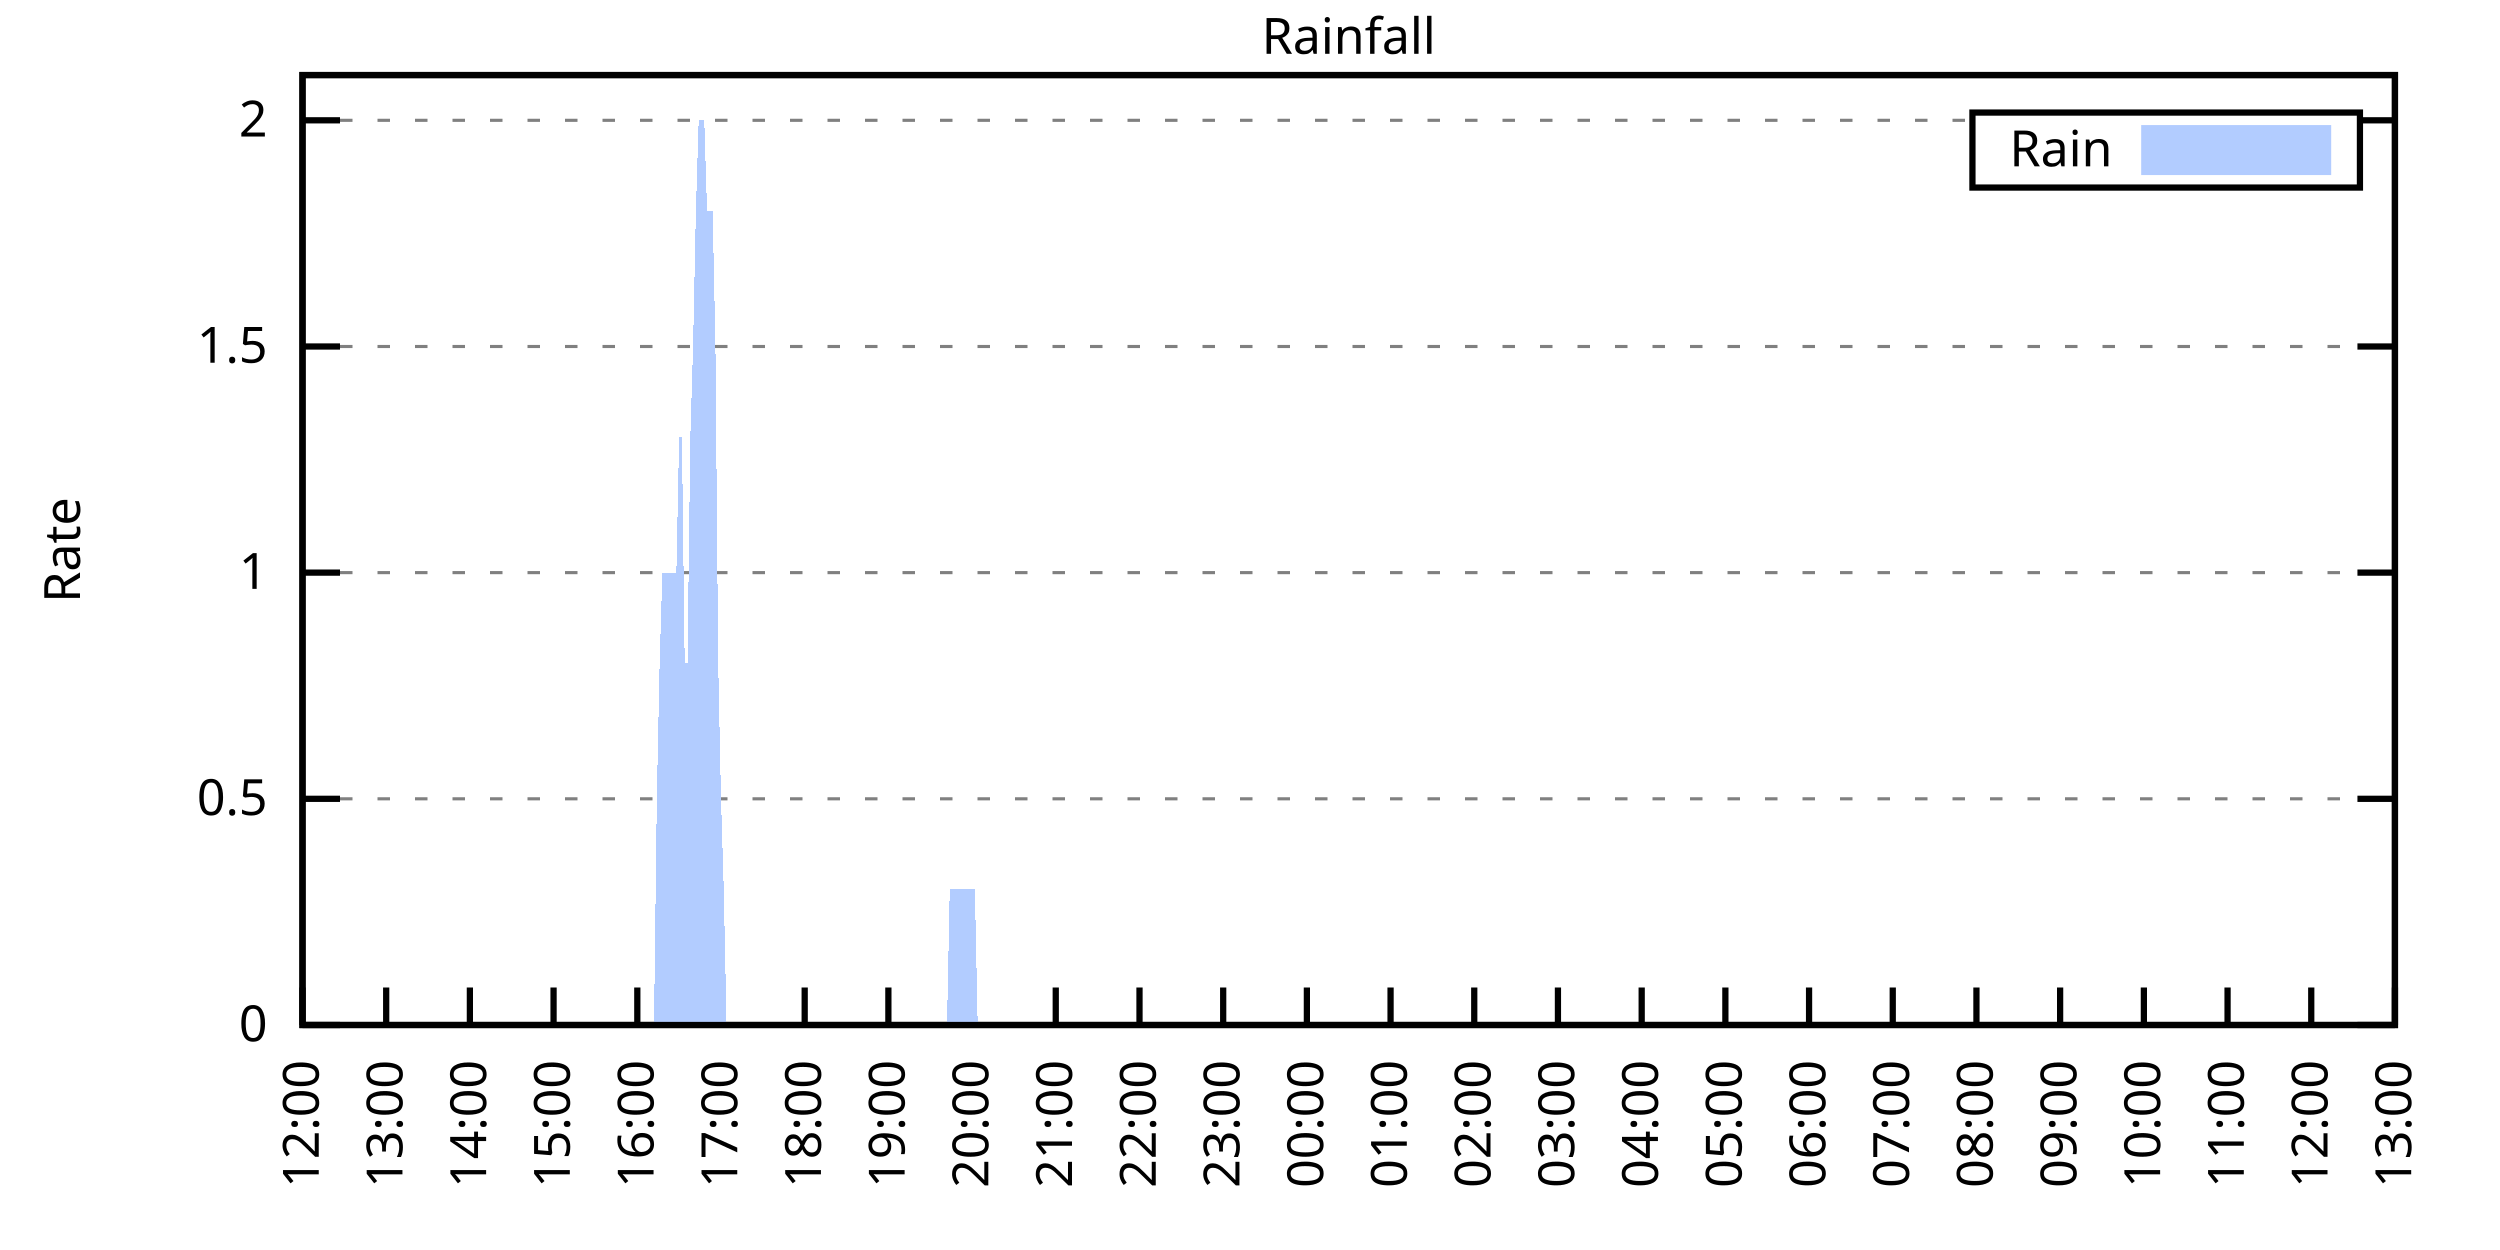
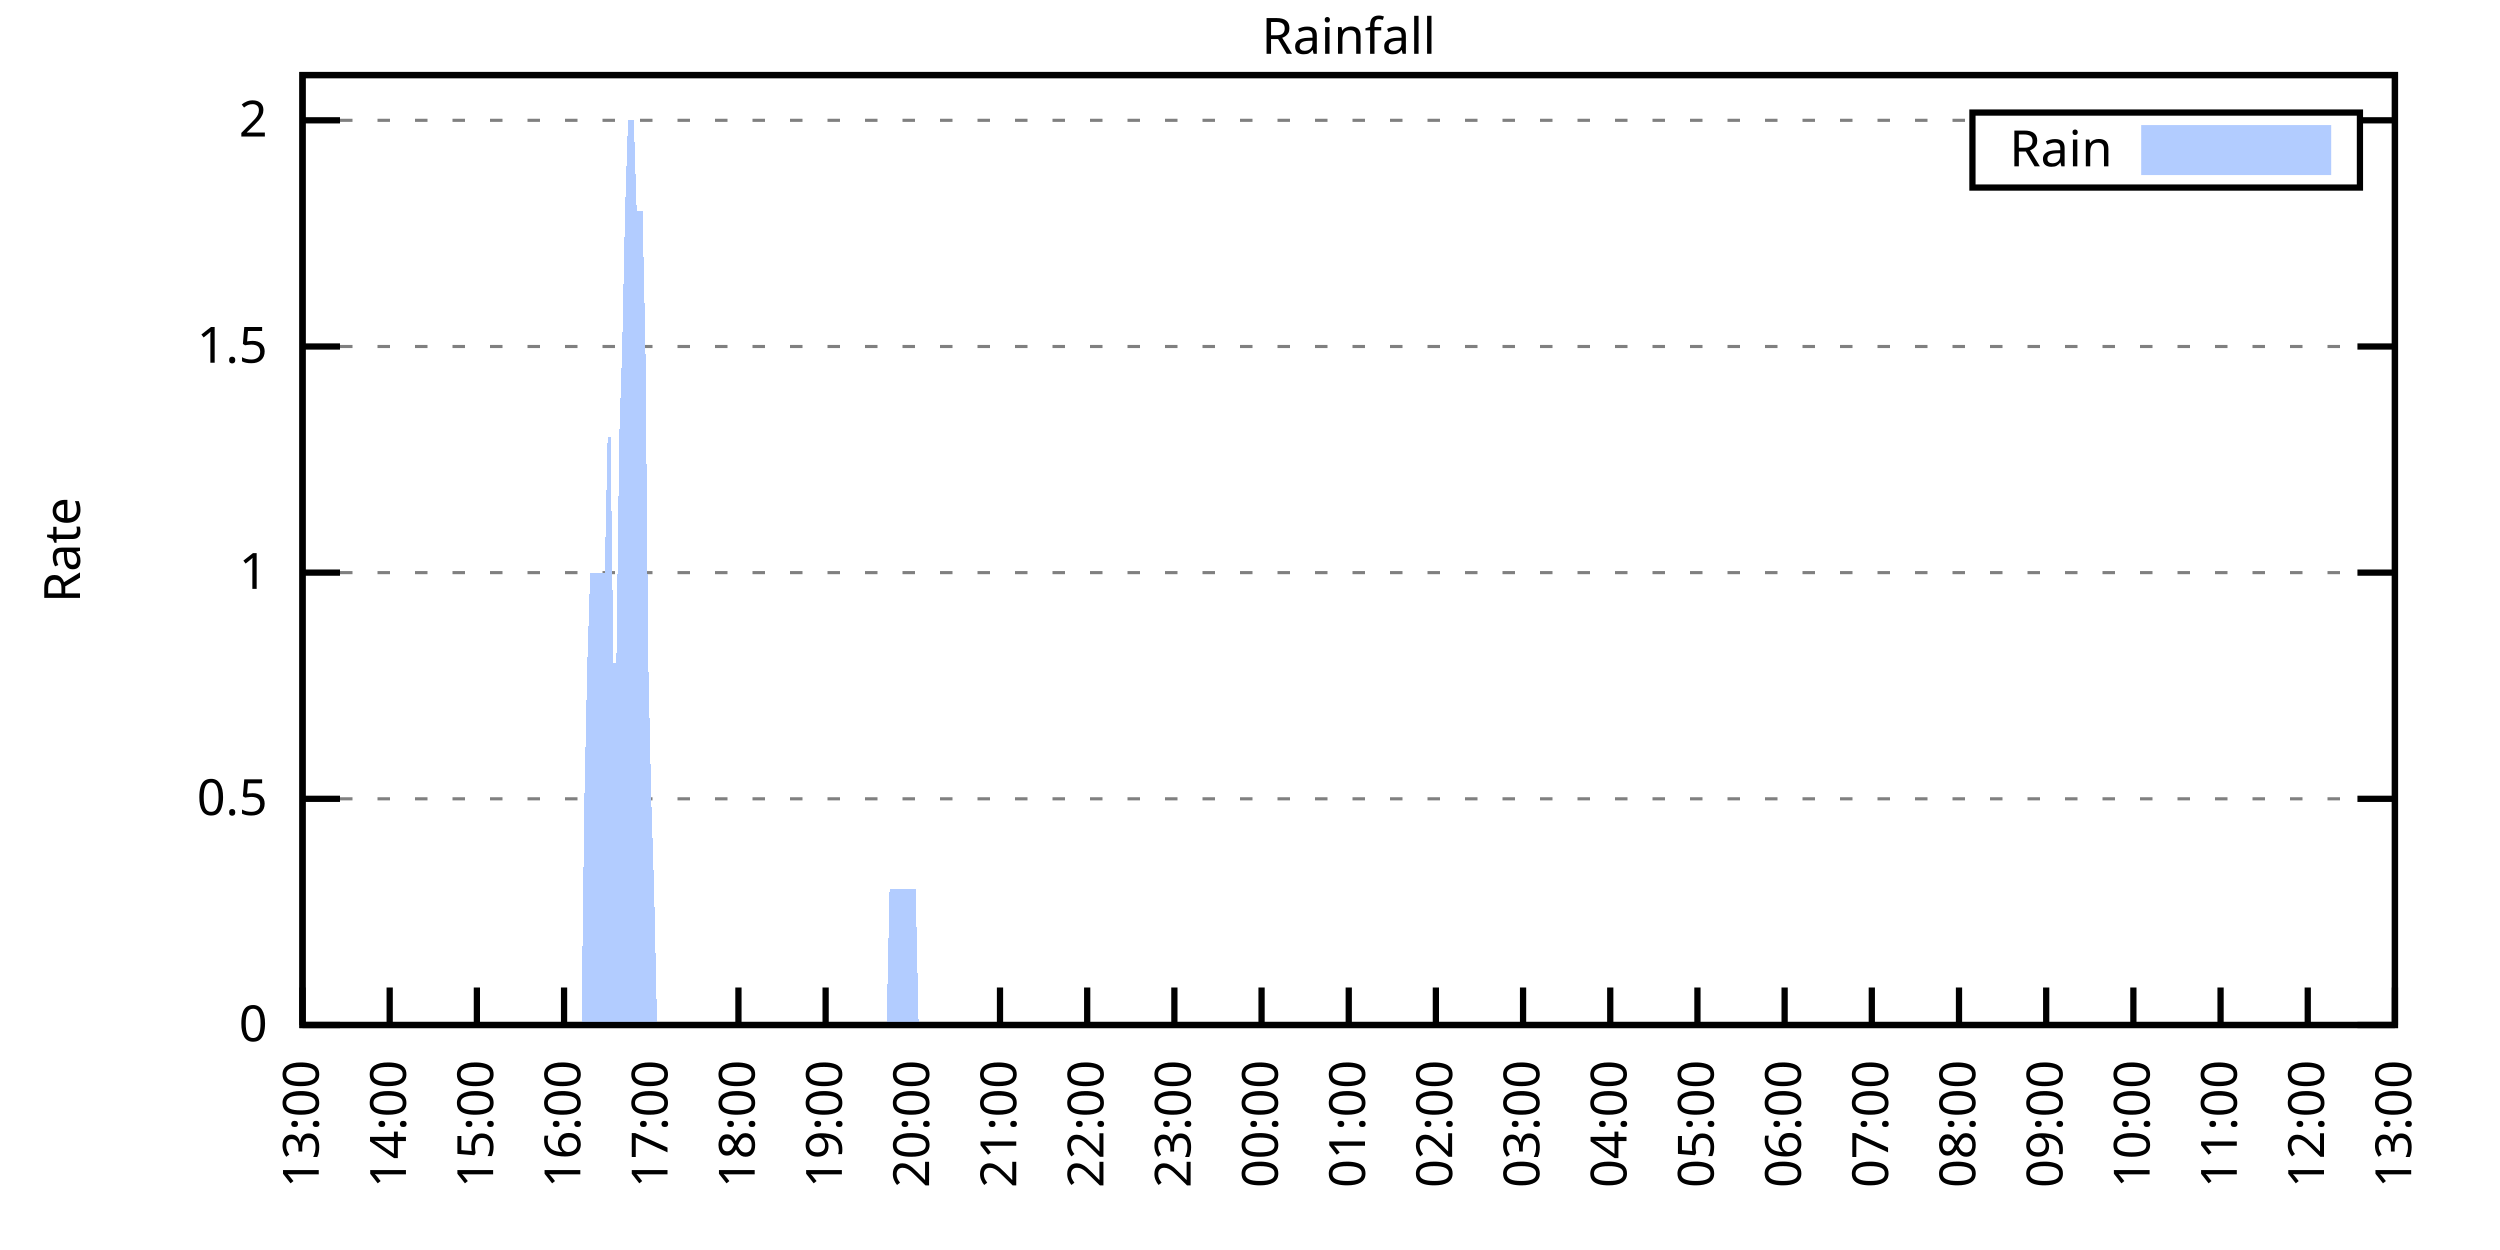
<svg xmlns="http://www.w3.org/2000/svg" xmlns:xlink="http://www.w3.org/1999/xlink" width="400" height="200" viewBox="0 0 400 200">
  <g id="gnuplot_canvas">
    <rect x="0" y="0" width="400" height="200" fill="none" />
    <defs>
      <circle id="gpDot" r="0.5" stroke-width="0.5" stroke="currentColor" />
      <path id="gpPt0" stroke-width="0.333" stroke="currentColor" d="M-1,0 h2 M0,-1 v2" />
      <path id="gpPt1" stroke-width="0.333" stroke="currentColor" d="M-1,-1 L1,1 M1,-1 L-1,1" />
      <path id="gpPt2" stroke-width="0.333" stroke="currentColor" d="M-1,0 L1,0 M0,-1 L0,1 M-1,-1 L1,1 M-1,1 L1,-1" />
      <rect id="gpPt3" stroke-width="0.333" stroke="currentColor" x="-1" y="-1" width="2" height="2" />
      <rect id="gpPt4" stroke-width="0.333" stroke="currentColor" fill="currentColor" x="-1" y="-1" width="2" height="2" />
      <circle id="gpPt5" stroke-width="0.333" stroke="currentColor" cx="0" cy="0" r="1" />
      <use xlink:href="#gpPt5" id="gpPt6" fill="currentColor" stroke="none" />
      <path id="gpPt7" stroke-width="0.333" stroke="currentColor" d="M0,-1.33 L-1.33,0.67 L1.33,0.67 z" />
      <use xlink:href="#gpPt7" id="gpPt8" fill="currentColor" stroke="none" />
      <use xlink:href="#gpPt7" id="gpPt9" stroke="currentColor" transform="rotate(180)" />
      <use xlink:href="#gpPt9" id="gpPt10" fill="currentColor" stroke="none" />
      <use xlink:href="#gpPt3" id="gpPt11" stroke="currentColor" transform="rotate(45)" />
      <use xlink:href="#gpPt11" id="gpPt12" fill="currentColor" stroke="none" />
      <path id="gpPt13" stroke-width="0.333" stroke="currentColor" d="M0,1.330 L1.265,0.411 L0.782,-1.067 L-0.782,-1.076 L-1.265,0.411 z" />
      <use xlink:href="#gpPt13" id="gpPt14" fill="currentColor" stroke="none" />
      <filter id="textbox" filterUnits="objectBoundingBox" x="0" y="0" height="1" width="1">
        <feFlood flood-color="white" flood-opacity="1" result="bgnd" />
        <feComposite in="SourceGraphic" in2="bgnd" operator="atop" />
      </filter>
      <filter id="greybox" filterUnits="objectBoundingBox" x="0" y="0" height="1" width="1">
        <feFlood flood-color="lightgrey" flood-opacity="1" result="grey" />
        <feComposite in="SourceGraphic" in2="grey" operator="atop" />
      </filter>
    </defs>
    <g fill="none" color="white" stroke="currentColor" stroke-width="1.00" stroke-linecap="butt" stroke-linejoin="miter">
</g>
    <g fill="none" color="black" stroke="currentColor" stroke-width="1.00" stroke-linecap="butt" stroke-linejoin="miter">
      <g stroke="none" shape-rendering="crispEdges">
        <polygon fill="rgb(255, 255, 255)" points="48.40,164.00 383.18,164.00 383.18,12.02 48.40,12.02 " />
      </g>
    </g>
    <g fill="none" color="black" stroke="currentColor" stroke-width="1.00" stroke-linecap="butt" stroke-linejoin="miter">
</g>
    <g fill="none" color="black" stroke="black" stroke-width="0.50" stroke-linecap="butt" stroke-linejoin="miter">
</g>
    <g fill="none" color="gray" stroke="currentColor" stroke-width="0.50" stroke-linecap="butt" stroke-linejoin="miter">
      <path stroke="gray" stroke-dasharray="2,4" class="gridline" d="M48.40,164.00 L383.19,164.00  " />
    </g>
    <g fill="none" color="gray" stroke="gray" stroke-width="1.00" stroke-linecap="butt" stroke-linejoin="miter">
</g>
    <g fill="none" color="black" stroke="currentColor" stroke-width="1.00" stroke-linecap="butt" stroke-linejoin="miter">
      <path stroke="black" d="M48.40,164.00 L54.40,164.00 M383.19,164.00 L377.19,164.00  " />
      <g transform="translate(42.80,166.60)" stroke="none" fill="black" font-family="Sans" font-size="8.00" text-anchor="end">
        <text>
          <tspan font-family="Sans"> 0</tspan>
        </text>
      </g>
    </g>
    <g fill="none" color="black" stroke="currentColor" stroke-width="1.00" stroke-linecap="butt" stroke-linejoin="miter">
</g>
    <g fill="none" color="black" stroke="black" stroke-width="0.50" stroke-linecap="butt" stroke-linejoin="miter">
</g>
    <g fill="none" color="gray" stroke="currentColor" stroke-width="0.50" stroke-linecap="butt" stroke-linejoin="miter">
      <path stroke="gray" stroke-dasharray="2,4" class="gridline" d="M48.40,127.81 L383.19,127.81  " />
    </g>
    <g fill="none" color="gray" stroke="gray" stroke-width="1.00" stroke-linecap="butt" stroke-linejoin="miter">
</g>
    <g fill="none" color="black" stroke="currentColor" stroke-width="1.00" stroke-linecap="butt" stroke-linejoin="miter">
      <path stroke="black" d="M48.40,127.81 L54.40,127.81 M383.19,127.81 L377.19,127.81  " />
      <g transform="translate(42.80,130.41)" stroke="none" fill="black" font-family="Sans" font-size="8.00" text-anchor="end">
        <text>
          <tspan font-family="Sans"> 0.5</tspan>
        </text>
      </g>
    </g>
    <g fill="none" color="black" stroke="currentColor" stroke-width="1.00" stroke-linecap="butt" stroke-linejoin="miter">
</g>
    <g fill="none" color="black" stroke="black" stroke-width="0.50" stroke-linecap="butt" stroke-linejoin="miter">
</g>
    <g fill="none" color="gray" stroke="currentColor" stroke-width="0.50" stroke-linecap="butt" stroke-linejoin="miter">
      <path stroke="gray" stroke-dasharray="2,4" class="gridline" d="M48.40,91.62 L383.19,91.62  " />
    </g>
    <g fill="none" color="gray" stroke="gray" stroke-width="1.00" stroke-linecap="butt" stroke-linejoin="miter">
</g>
    <g fill="none" color="black" stroke="currentColor" stroke-width="1.00" stroke-linecap="butt" stroke-linejoin="miter">
      <path stroke="black" d="M48.40,91.62 L54.40,91.62 M383.19,91.62 L377.19,91.62  " />
      <g transform="translate(42.80,94.22)" stroke="none" fill="black" font-family="Sans" font-size="8.00" text-anchor="end">
        <text>
          <tspan font-family="Sans"> 1</tspan>
        </text>
      </g>
    </g>
    <g fill="none" color="black" stroke="currentColor" stroke-width="1.00" stroke-linecap="butt" stroke-linejoin="miter">
</g>
    <g fill="none" color="black" stroke="black" stroke-width="0.50" stroke-linecap="butt" stroke-linejoin="miter">
</g>
    <g fill="none" color="gray" stroke="currentColor" stroke-width="0.50" stroke-linecap="butt" stroke-linejoin="miter">
      <path stroke="gray" stroke-dasharray="2,4" class="gridline" d="M48.40,55.44 L383.19,55.44  " />
    </g>
    <g fill="none" color="gray" stroke="gray" stroke-width="1.00" stroke-linecap="butt" stroke-linejoin="miter">
</g>
    <g fill="none" color="black" stroke="currentColor" stroke-width="1.00" stroke-linecap="butt" stroke-linejoin="miter">
      <path stroke="black" d="M48.40,55.44 L54.40,55.44 M383.19,55.44 L377.19,55.44  " />
      <g transform="translate(42.80,58.04)" stroke="none" fill="black" font-family="Sans" font-size="8.00" text-anchor="end">
        <text>
          <tspan font-family="Sans"> 1.5</tspan>
        </text>
      </g>
    </g>
    <g fill="none" color="black" stroke="currentColor" stroke-width="1.00" stroke-linecap="butt" stroke-linejoin="miter">
</g>
    <g fill="none" color="black" stroke="black" stroke-width="0.50" stroke-linecap="butt" stroke-linejoin="miter">
</g>
    <g fill="none" color="gray" stroke="currentColor" stroke-width="0.50" stroke-linecap="butt" stroke-linejoin="miter">
      <path stroke="gray" stroke-dasharray="2,4" class="gridline" d="M48.40,19.25 L315.59,19.25 M377.59,19.25 L383.19,19.25  " />
    </g>
    <g fill="none" color="gray" stroke="gray" stroke-width="1.00" stroke-linecap="butt" stroke-linejoin="miter">
</g>
    <g fill="none" color="black" stroke="currentColor" stroke-width="1.00" stroke-linecap="butt" stroke-linejoin="miter">
      <path stroke="black" d="M48.40,19.25 L54.40,19.25 M383.19,19.25 L377.19,19.25  " />
      <g transform="translate(42.80,21.85)" stroke="none" fill="black" font-family="Sans" font-size="8.00" text-anchor="end">
        <text>
          <tspan font-family="Sans"> 2</tspan>
        </text>
      </g>
    </g>
    <g fill="none" color="black" stroke="currentColor" stroke-width="1.00" stroke-linecap="butt" stroke-linejoin="miter">
      <path stroke="black" d="M48.40,164.00 L48.40,158.00  " />
      <g transform="translate(51.00,169.60) rotate(270.00)" stroke="none" fill="black" font-family="Sans" font-size="8.00" text-anchor="end">
        <text>
-           <tspan font-family="Sans">12:00</tspan>
-         </text>
-       </g>
-     </g>
-     <g fill="none" color="black" stroke="currentColor" stroke-width="1.00" stroke-linecap="butt" stroke-linejoin="miter">
-       <path stroke="black" d="M61.79,164.00 L61.79,158.00  " />
-       <g transform="translate(64.39,169.60) rotate(270.00)" stroke="none" fill="black" font-family="Sans" font-size="8.00" text-anchor="end">
-         <text>
          <tspan font-family="Sans">13:00</tspan>
        </text>
      </g>
    </g>
    <g fill="none" color="black" stroke="currentColor" stroke-width="1.00" stroke-linecap="butt" stroke-linejoin="miter">
-       <path stroke="black" d="M75.18,164.00 L75.18,158.00  " />
-       <g transform="translate(77.78,169.60) rotate(270.00)" stroke="none" fill="black" font-family="Sans" font-size="8.00" text-anchor="end">
+       <path stroke="black" d="M62.35,164.00 L62.35,158.00  " />
+       <g transform="translate(64.95,169.60) rotate(270.00)" stroke="none" fill="black" font-family="Sans" font-size="8.00" text-anchor="end">
        <text>
          <tspan font-family="Sans">14:00</tspan>
        </text>
      </g>
    </g>
    <g fill="none" color="black" stroke="currentColor" stroke-width="1.00" stroke-linecap="butt" stroke-linejoin="miter">
-       <path stroke="black" d="M88.57,164.00 L88.57,158.00  " />
-       <g transform="translate(91.17,169.60) rotate(270.00)" stroke="none" fill="black" font-family="Sans" font-size="8.00" text-anchor="end">
+       <path stroke="black" d="M76.30,164.00 L76.30,158.00  " />
+       <g transform="translate(78.90,169.60) rotate(270.00)" stroke="none" fill="black" font-family="Sans" font-size="8.00" text-anchor="end">
        <text>
          <tspan font-family="Sans">15:00</tspan>
        </text>
      </g>
    </g>
    <g fill="none" color="black" stroke="currentColor" stroke-width="1.00" stroke-linecap="butt" stroke-linejoin="miter">
-       <path stroke="black" d="M101.97,164.00 L101.97,158.00  " />
-       <g transform="translate(104.57,169.60) rotate(270.00)" stroke="none" fill="black" font-family="Sans" font-size="8.00" text-anchor="end">
+       <path stroke="black" d="M90.25,164.00 L90.25,158.00  " />
+       <g transform="translate(92.85,169.60) rotate(270.00)" stroke="none" fill="black" font-family="Sans" font-size="8.00" text-anchor="end">
        <text>
          <tspan font-family="Sans">16:00</tspan>
        </text>
      </g>
    </g>
    <g fill="none" color="black" stroke="currentColor" stroke-width="1.00" stroke-linecap="butt" stroke-linejoin="miter">
-       <path stroke="black" d="M115.36,164.00 L115.36,158.00  " />
-       <g transform="translate(117.96,169.60) rotate(270.00)" stroke="none" fill="black" font-family="Sans" font-size="8.00" text-anchor="end">
+       <path stroke="black" d="M104.20,164.00 L104.20,158.00  " />
+       <g transform="translate(106.80,169.60) rotate(270.00)" stroke="none" fill="black" font-family="Sans" font-size="8.00" text-anchor="end">
        <text>
          <tspan font-family="Sans">17:00</tspan>
        </text>
      </g>
    </g>
    <g fill="none" color="black" stroke="currentColor" stroke-width="1.00" stroke-linecap="butt" stroke-linejoin="miter">
-       <path stroke="black" d="M128.75,164.00 L128.75,158.00  " />
-       <g transform="translate(131.35,169.60) rotate(270.00)" stroke="none" fill="black" font-family="Sans" font-size="8.00" text-anchor="end">
+       <path stroke="black" d="M118.15,164.00 L118.15,158.00  " />
+       <g transform="translate(120.75,169.60) rotate(270.00)" stroke="none" fill="black" font-family="Sans" font-size="8.00" text-anchor="end">
        <text>
          <tspan font-family="Sans">18:00</tspan>
        </text>
      </g>
    </g>
    <g fill="none" color="black" stroke="currentColor" stroke-width="1.00" stroke-linecap="butt" stroke-linejoin="miter">
-       <path stroke="black" d="M142.14,164.00 L142.14,158.00  " />
-       <g transform="translate(144.74,169.60) rotate(270.00)" stroke="none" fill="black" font-family="Sans" font-size="8.00" text-anchor="end">
+       <path stroke="black" d="M132.10,164.00 L132.10,158.00  " />
+       <g transform="translate(134.70,169.60) rotate(270.00)" stroke="none" fill="black" font-family="Sans" font-size="8.00" text-anchor="end">
        <text>
          <tspan font-family="Sans">19:00</tspan>
        </text>
      </g>
    </g>
    <g fill="none" color="black" stroke="currentColor" stroke-width="1.00" stroke-linecap="butt" stroke-linejoin="miter">
-       <path stroke="black" d="M155.53,164.00 L155.53,158.00  " />
-       <g transform="translate(158.13,169.60) rotate(270.00)" stroke="none" fill="black" font-family="Sans" font-size="8.00" text-anchor="end">
+       <path stroke="black" d="M146.05,164.00 L146.05,158.00  " />
+       <g transform="translate(148.65,169.60) rotate(270.00)" stroke="none" fill="black" font-family="Sans" font-size="8.00" text-anchor="end">
        <text>
          <tspan font-family="Sans">20:00</tspan>
        </text>
      </g>
    </g>
    <g fill="none" color="black" stroke="currentColor" stroke-width="1.00" stroke-linecap="butt" stroke-linejoin="miter">
-       <path stroke="black" d="M168.92,164.00 L168.92,158.00  " />
-       <g transform="translate(171.52,169.60) rotate(270.00)" stroke="none" fill="black" font-family="Sans" font-size="8.00" text-anchor="end">
+       <path stroke="black" d="M160.00,164.00 L160.00,158.00  " />
+       <g transform="translate(162.60,169.60) rotate(270.00)" stroke="none" fill="black" font-family="Sans" font-size="8.00" text-anchor="end">
        <text>
          <tspan font-family="Sans">21:00</tspan>
        </text>
      </g>
    </g>
    <g fill="none" color="black" stroke="currentColor" stroke-width="1.00" stroke-linecap="butt" stroke-linejoin="miter">
-       <path stroke="black" d="M182.32,164.00 L182.32,158.00  " />
-       <g transform="translate(184.92,169.60) rotate(270.00)" stroke="none" fill="black" font-family="Sans" font-size="8.00" text-anchor="end">
+       <path stroke="black" d="M173.95,164.00 L173.95,158.00  " />
+       <g transform="translate(176.55,169.60) rotate(270.00)" stroke="none" fill="black" font-family="Sans" font-size="8.00" text-anchor="end">
        <text>
          <tspan font-family="Sans">22:00</tspan>
        </text>
      </g>
    </g>
    <g fill="none" color="black" stroke="currentColor" stroke-width="1.00" stroke-linecap="butt" stroke-linejoin="miter">
-       <path stroke="black" d="M195.71,164.00 L195.71,158.00  " />
-       <g transform="translate(198.31,169.60) rotate(270.00)" stroke="none" fill="black" font-family="Sans" font-size="8.00" text-anchor="end">
+       <path stroke="black" d="M187.90,164.00 L187.90,158.00  " />
+       <g transform="translate(190.50,169.60) rotate(270.00)" stroke="none" fill="black" font-family="Sans" font-size="8.00" text-anchor="end">
        <text>
          <tspan font-family="Sans">23:00</tspan>
        </text>
      </g>
    </g>
    <g fill="none" color="black" stroke="currentColor" stroke-width="1.00" stroke-linecap="butt" stroke-linejoin="miter">
-       <path stroke="black" d="M209.10,164.00 L209.10,158.00  " />
-       <g transform="translate(211.70,169.60) rotate(270.00)" stroke="none" fill="black" font-family="Sans" font-size="8.00" text-anchor="end">
+       <path stroke="black" d="M201.85,164.00 L201.85,158.00  " />
+       <g transform="translate(204.45,169.60) rotate(270.00)" stroke="none" fill="black" font-family="Sans" font-size="8.00" text-anchor="end">
        <text>
          <tspan font-family="Sans">00:00</tspan>
        </text>
      </g>
    </g>
    <g fill="none" color="black" stroke="currentColor" stroke-width="1.00" stroke-linecap="butt" stroke-linejoin="miter">
-       <path stroke="black" d="M222.49,164.00 L222.49,158.00  " />
-       <g transform="translate(225.09,169.60) rotate(270.00)" stroke="none" fill="black" font-family="Sans" font-size="8.00" text-anchor="end">
+       <path stroke="black" d="M215.80,164.00 L215.80,158.00  " />
+       <g transform="translate(218.40,169.60) rotate(270.00)" stroke="none" fill="black" font-family="Sans" font-size="8.00" text-anchor="end">
        <text>
          <tspan font-family="Sans">01:00</tspan>
        </text>
      </g>
    </g>
    <g fill="none" color="black" stroke="currentColor" stroke-width="1.00" stroke-linecap="butt" stroke-linejoin="miter">
-       <path stroke="black" d="M235.88,164.00 L235.88,158.00  " />
-       <g transform="translate(238.48,169.60) rotate(270.00)" stroke="none" fill="black" font-family="Sans" font-size="8.00" text-anchor="end">
+       <path stroke="black" d="M229.74,164.00 L229.74,158.00  " />
+       <g transform="translate(232.34,169.60) rotate(270.00)" stroke="none" fill="black" font-family="Sans" font-size="8.00" text-anchor="end">
        <text>
          <tspan font-family="Sans">02:00</tspan>
        </text>
      </g>
    </g>
    <g fill="none" color="black" stroke="currentColor" stroke-width="1.00" stroke-linecap="butt" stroke-linejoin="miter">
-       <path stroke="black" d="M249.27,164.00 L249.27,158.00  " />
-       <g transform="translate(251.87,169.60) rotate(270.00)" stroke="none" fill="black" font-family="Sans" font-size="8.00" text-anchor="end">
+       <path stroke="black" d="M243.69,164.00 L243.69,158.00  " />
+       <g transform="translate(246.29,169.60) rotate(270.00)" stroke="none" fill="black" font-family="Sans" font-size="8.00" text-anchor="end">
        <text>
          <tspan font-family="Sans">03:00</tspan>
        </text>
      </g>
    </g>
    <g fill="none" color="black" stroke="currentColor" stroke-width="1.00" stroke-linecap="butt" stroke-linejoin="miter">
-       <path stroke="black" d="M262.67,164.00 L262.67,158.00  " />
-       <g transform="translate(265.27,169.60) rotate(270.00)" stroke="none" fill="black" font-family="Sans" font-size="8.00" text-anchor="end">
+       <path stroke="black" d="M257.64,164.00 L257.64,158.00  " />
+       <g transform="translate(260.24,169.60) rotate(270.00)" stroke="none" fill="black" font-family="Sans" font-size="8.00" text-anchor="end">
        <text>
          <tspan font-family="Sans">04:00</tspan>
        </text>
      </g>
    </g>
    <g fill="none" color="black" stroke="currentColor" stroke-width="1.00" stroke-linecap="butt" stroke-linejoin="miter">
-       <path stroke="black" d="M276.06,164.00 L276.06,158.00  " />
-       <g transform="translate(278.66,169.60) rotate(270.00)" stroke="none" fill="black" font-family="Sans" font-size="8.00" text-anchor="end">
+       <path stroke="black" d="M271.59,164.00 L271.59,158.00  " />
+       <g transform="translate(274.19,169.60) rotate(270.00)" stroke="none" fill="black" font-family="Sans" font-size="8.00" text-anchor="end">
        <text>
          <tspan font-family="Sans">05:00</tspan>
        </text>
      </g>
    </g>
    <g fill="none" color="black" stroke="currentColor" stroke-width="1.00" stroke-linecap="butt" stroke-linejoin="miter">
-       <path stroke="black" d="M289.45,164.00 L289.45,158.00  " />
-       <g transform="translate(292.05,169.60) rotate(270.00)" stroke="none" fill="black" font-family="Sans" font-size="8.00" text-anchor="end">
+       <path stroke="black" d="M285.54,164.00 L285.54,158.00  " />
+       <g transform="translate(288.14,169.60) rotate(270.00)" stroke="none" fill="black" font-family="Sans" font-size="8.00" text-anchor="end">
        <text>
          <tspan font-family="Sans">06:00</tspan>
        </text>
      </g>
    </g>
    <g fill="none" color="black" stroke="currentColor" stroke-width="1.00" stroke-linecap="butt" stroke-linejoin="miter">
-       <path stroke="black" d="M302.84,164.00 L302.84,158.00  " />
-       <g transform="translate(305.44,169.60) rotate(270.00)" stroke="none" fill="black" font-family="Sans" font-size="8.00" text-anchor="end">
+       <path stroke="black" d="M299.49,164.00 L299.49,158.00  " />
+       <g transform="translate(302.09,169.60) rotate(270.00)" stroke="none" fill="black" font-family="Sans" font-size="8.00" text-anchor="end">
        <text>
          <tspan font-family="Sans">07:00</tspan>
        </text>
      </g>
    </g>
    <g fill="none" color="black" stroke="currentColor" stroke-width="1.00" stroke-linecap="butt" stroke-linejoin="miter">
-       <path stroke="black" d="M316.23,164.00 L316.23,158.00  " />
-       <g transform="translate(318.83,169.60) rotate(270.00)" stroke="none" fill="black" font-family="Sans" font-size="8.00" text-anchor="end">
+       <path stroke="black" d="M313.44,164.00 L313.44,158.00  " />
+       <g transform="translate(316.04,169.60) rotate(270.00)" stroke="none" fill="black" font-family="Sans" font-size="8.00" text-anchor="end">
        <text>
          <tspan font-family="Sans">08:00</tspan>
        </text>
      </g>
    </g>
    <g fill="none" color="black" stroke="currentColor" stroke-width="1.00" stroke-linecap="butt" stroke-linejoin="miter">
-       <path stroke="black" d="M329.62,164.00 L329.62,158.00  " />
-       <g transform="translate(332.22,169.60) rotate(270.00)" stroke="none" fill="black" font-family="Sans" font-size="8.00" text-anchor="end">
+       <path stroke="black" d="M327.39,164.00 L327.39,158.00  " />
+       <g transform="translate(329.99,169.60) rotate(270.00)" stroke="none" fill="black" font-family="Sans" font-size="8.00" text-anchor="end">
        <text>
          <tspan font-family="Sans">09:00</tspan>
        </text>
      </g>
    </g>
    <g fill="none" color="black" stroke="currentColor" stroke-width="1.00" stroke-linecap="butt" stroke-linejoin="miter">
-       <path stroke="black" d="M343.02,164.00 L343.02,158.00  " />
-       <g transform="translate(345.62,169.60) rotate(270.00)" stroke="none" fill="black" font-family="Sans" font-size="8.00" text-anchor="end">
+       <path stroke="black" d="M341.34,164.00 L341.34,158.00  " />
+       <g transform="translate(343.94,169.60) rotate(270.00)" stroke="none" fill="black" font-family="Sans" font-size="8.00" text-anchor="end">
        <text>
          <tspan font-family="Sans">10:00</tspan>
        </text>
      </g>
    </g>
    <g fill="none" color="black" stroke="currentColor" stroke-width="1.00" stroke-linecap="butt" stroke-linejoin="miter">
-       <path stroke="black" d="M356.41,164.00 L356.41,158.00  " />
-       <g transform="translate(359.01,169.60) rotate(270.00)" stroke="none" fill="black" font-family="Sans" font-size="8.00" text-anchor="end">
+       <path stroke="black" d="M355.29,164.00 L355.29,158.00  " />
+       <g transform="translate(357.89,169.60) rotate(270.00)" stroke="none" fill="black" font-family="Sans" font-size="8.00" text-anchor="end">
        <text>
          <tspan font-family="Sans">11:00</tspan>
        </text>
      </g>
    </g>
    <g fill="none" color="black" stroke="currentColor" stroke-width="1.00" stroke-linecap="butt" stroke-linejoin="miter">
-       <path stroke="black" d="M369.80,164.00 L369.80,158.00  " />
-       <g transform="translate(372.40,169.60) rotate(270.00)" stroke="none" fill="black" font-family="Sans" font-size="8.00" text-anchor="end">
+       <path stroke="black" d="M369.24,164.00 L369.24,158.00  " />
+       <g transform="translate(371.84,169.60) rotate(270.00)" stroke="none" fill="black" font-family="Sans" font-size="8.00" text-anchor="end">
        <text>
          <tspan font-family="Sans">12:00</tspan>
        </text>
      </g>
    </g>
    <g fill="none" color="black" stroke="currentColor" stroke-width="1.00" stroke-linecap="butt" stroke-linejoin="miter">
      <path stroke="black" d="M383.19,164.00 L383.19,158.00  " />
      <g transform="translate(385.79,169.60) rotate(270.00)" stroke="none" fill="black" font-family="Sans" font-size="8.00" text-anchor="end">
        <text>
          <tspan font-family="Sans">13:00</tspan>
        </text>
      </g>
    </g>
    <g fill="none" color="black" stroke="currentColor" stroke-width="1.00" stroke-linecap="butt" stroke-linejoin="miter">
</g>
    <g fill="none" color="black" stroke="currentColor" stroke-width="1.00" stroke-linecap="butt" stroke-linejoin="miter">
      <path stroke="black" d="M48.40,12.01 L48.40,164.00 L383.19,164.00 L383.19,12.01 L48.40,12.01 Z  " />
    </g>
    <g fill="none" color="black" stroke="currentColor" stroke-width="1.00" stroke-linecap="butt" stroke-linejoin="miter">
</g>
    <g fill="none" color="black" stroke="currentColor" stroke-width="1.00" stroke-linecap="butt" stroke-linejoin="miter">
      <path stroke="black" d="M315.59,30.01 L315.59,18.01 L377.59,18.01 L377.59,30.01 L315.59,30.01 Z  " />
    </g>
    <g id="Rainfall_plot_1">
      <g fill="none" color="white" stroke="black" stroke-width="2.00" stroke-linecap="butt" stroke-linejoin="miter">
</g>
      <g fill="none" color="black" stroke="currentColor" stroke-width="2.00" stroke-linecap="butt" stroke-linejoin="miter">
        <g transform="translate(337.99,26.61)" stroke="none" fill="black" font-family="Sans" font-size="8.00" text-anchor="end">
          <text>
            <tspan font-family="Sans">Rain</tspan>
          </text>
        </g>
      </g>
      <g fill="none" color="black" stroke="currentColor" stroke-width="2.00" stroke-linecap="butt" stroke-linejoin="miter">
        <g stroke="none" shape-rendering="crispEdges">
          <polygon fill="rgb(178, 204, 255)" points="343.59,27.01 371.99,27.01 371.99,21.01 343.59,21.01 " />
        </g>
        <path stroke="rgb(178, 204, 255)" d="M343.59,27.01 L371.99,27.01 L371.99,21.01 L343.59,21.01 L343.59,27.01 Z  " />
      </g>
      <g fill="none" color="black" stroke="currentColor" stroke-width="2.00" stroke-linecap="butt" stroke-linejoin="miter">
        <g stroke="none" shape-rendering="crispEdges">
-           <polygon fill="rgb(178, 204, 255)" points="58.67,164.00 59.11,164.00 59.56,164.00 60.01,164.00 60.45,164.00 60.90,164.00 61.35,164.00 61.79,164.00 62.24,164.00 62.68,164.00 63.13,164.00 63.58,164.00 64.02,164.00 64.47,164.00 64.92,164.00 65.36,164.00 65.81,164.00 66.26,164.00 66.70,164.00 67.15,164.00 67.59,164.00 68.04,164.00 68.49,164.00 68.93,164.00 69.38,164.00 69.83,164.00 70.27,164.00 70.72,164.00 71.17,164.00 71.61,164.00 72.06,164.00 72.50,164.00 72.95,164.00 73.40,164.00 73.84,164.00 74.29,164.00 74.74,164.00 75.18,164.00 75.63,164.00 76.08,164.00 76.52,164.00 76.97,164.00 77.42,164.00 77.86,164.00 78.31,164.00 78.75,164.00 79.20,164.00 79.65,164.00 80.09,164.00 80.54,164.00 80.99,164.00 81.43,164.00 81.88,164.00 82.33,164.00 82.77,164.00 83.22,164.00 83.66,164.00 84.11,164.00 84.56,164.00 85.00,164.00 85.45,164.00 85.90,164.00 86.34,164.00 86.79,164.00 87.24,164.00 87.68,164.00 88.13,164.00 88.57,164.00 89.02,164.00 89.47,164.00 89.91,164.00 90.36,164.00 90.81,164.00 91.25,164.00 91.70,164.00 92.15,164.00 92.59,164.00 93.04,164.00 93.49,164.00 93.93,164.00 94.38,164.00 94.82,164.00 95.27,164.00 95.72,164.00 96.16,164.00 96.61,164.00 97.06,164.00 97.50,164.00 97.95,164.00 98.40,164.00 98.84,164.00 99.29,164.00 99.73,164.00 100.18,164.00 100.63,164.00 101.07,164.00 101.52,164.00 101.97,164.00 102.41,164.00 102.86,164.00 103.31,164.00 103.75,164.00 104.20,164.00 104.64,164.00 105.09,127.81 105.54,106.10 105.98,91.62 106.43,91.62 106.88,91.62 107.32,91.62 107.77,91.62 108.22,91.62 108.66,69.91 109.11,69.91 109.55,106.10 110.00,106.10 110.45,69.91 110.89,55.44 111.34,33.72 111.79,19.25 112.23,19.25 112.68,19.25 113.13,33.72 113.57,33.72 114.02,33.72 114.47,55.44 114.91,106.10 115.36,127.81 115.80,142.29 116.25,164.00 116.70,164.00 117.14,164.00 117.59,164.00 118.04,164.00 118.48,164.00 118.93,164.00 119.38,164.00 119.82,164.00 120.27,164.00 120.71,164.00 121.16,164.00 121.61,164.00 122.05,164.00 122.50,164.00 122.95,164.00 123.39,164.00 123.84,164.00 124.29,164.00 124.73,164.00 125.18,164.00 125.62,164.00 126.07,164.00 126.52,164.00 126.96,164.00 127.41,164.00 127.86,164.00 128.30,164.00 128.75,164.00 129.20,164.00 129.64,164.00 130.09,164.00 130.54,164.00 130.98,164.00 131.43,164.00 131.87,164.00 132.32,164.00 132.77,164.00 133.21,164.00 133.66,164.00 134.11,164.00 134.55,164.00 135.00,164.00 135.45,164.00 135.89,164.00 136.34,164.00 136.78,164.00 137.23,164.00 137.68,164.00 138.12,164.00 138.57,164.00 139.02,164.00 139.46,164.00 139.91,164.00 140.36,164.00 140.80,164.00 141.25,164.00 141.69,164.00 142.14,164.00 142.59,164.00 143.03,164.00 143.48,164.00 143.93,164.00 144.37,164.00 144.82,164.00 145.27,164.00 145.71,164.00 146.16,164.00 146.61,164.00 147.05,164.00 147.50,164.00 147.94,164.00 148.39,164.00 148.84,164.00 149.28,164.00 149.73,164.00 150.18,164.00 150.62,164.00 151.07,164.00 151.52,164.00 151.96,142.29 152.41,142.29 152.85,142.29 153.30,142.29 153.75,142.29 154.19,142.29 154.64,142.29 155.09,142.29 155.53,142.29 155.98,142.29 156.43,164.00 156.87,164.00 157.32,164.00 157.76,164.00 158.21,164.00 158.66,164.00 159.10,164.00 159.55,164.00 160.00,164.00 160.44,164.00 160.89,164.00 161.34,164.00 161.78,164.00 162.23,164.00 162.67,164.00 163.12,164.00 163.57,164.00 164.01,164.00 164.46,164.00 164.91,164.00 165.35,164.00 165.80,164.00 166.25,164.00 166.69,164.00 167.14,164.00 167.59,164.00 168.03,164.00 168.48,164.00 168.92,164.00 169.37,164.00 169.82,164.00 170.26,164.00 170.71,164.00 171.16,164.00 171.60,164.00 172.05,164.00 172.50,164.00 172.94,164.00 173.39,164.00 173.83,164.00 174.28,164.00 174.73,164.00 175.17,164.00 175.62,164.00 176.07,164.00 176.51,164.00 176.96,164.00 177.41,164.00 177.85,164.00 178.30,164.00 178.74,164.00 179.19,164.00 179.64,164.00 180.08,164.00 180.53,164.00 180.98,164.00 181.42,164.00 181.87,164.00 182.32,164.00 182.76,164.00 183.21,164.00 183.66,164.00 184.10,164.00 184.55,164.00 184.99,164.00 185.44,164.00 185.89,164.00 186.33,164.00 186.78,164.00 187.23,164.00 187.67,164.00 188.12,164.00 188.57,164.00 189.01,164.00 189.46,164.00 189.90,164.00 190.35,164.00 190.80,164.00 191.24,164.00 191.69,164.00 192.14,164.00 192.58,164.00 193.03,164.00 193.48,164.00 193.92,164.00 194.37,164.00 194.81,164.00 195.26,164.00 195.71,164.00 196.15,164.00 196.60,164.00 197.05,164.00 197.49,164.00 197.94,164.00 198.39,164.00 198.83,164.00 199.28,164.00 199.73,164.00 200.17,164.00 200.62,164.00 201.06,164.00 201.51,164.00 201.96,164.00 202.40,164.00 202.85,164.00 203.30,164.00 203.74,164.00 204.19,164.00 204.64,164.00 205.08,164.00 205.53,164.00 205.97,164.00 206.42,164.00 206.87,164.00 207.31,164.00 207.76,164.00 208.21,164.00 208.65,164.00 209.10,164.00 209.55,164.00 209.99,164.00 210.44,164.00 210.88,164.00 211.33,164.00 211.78,164.00 212.22,164.00 212.67,164.00 213.12,164.00 213.56,164.00 214.01,164.00 214.46,164.00 214.90,164.00 215.35,164.00 215.80,164.00 216.24,164.00 216.69,164.00 217.13,164.00 217.58,164.00 218.03,164.00 218.47,164.00 218.92,164.00 219.37,164.00 219.81,164.00 220.26,164.00 220.71,164.00 221.15,164.00 221.60,164.00 222.04,164.00 222.49,164.00 222.94,164.00 223.38,164.00 223.83,164.00 224.28,164.00 224.72,164.00 225.17,164.00 225.62,164.00 226.06,164.00 226.51,164.00 226.95,164.00 227.40,164.00 227.85,164.00 228.29,164.00 228.74,164.00 229.19,164.00 229.63,164.00 230.08,164.00 230.53,164.00 230.97,164.00 231.42,164.00 231.86,164.00 232.31,164.00 232.76,164.00 233.20,164.00 233.65,164.00 234.10,164.00 234.54,164.00 234.99,164.00 235.44,164.00 235.88,164.00 236.33,164.00 236.78,164.00 237.22,164.00 237.67,164.00 238.11,164.00 238.56,164.00 239.01,164.00 239.45,164.00 239.90,164.00 240.35,164.00 240.79,164.00 241.24,164.00 241.69,164.00 242.13,164.00 242.58,164.00 243.02,164.00 243.47,164.00 243.92,164.00 244.36,164.00 244.81,164.00 245.26,164.00 245.70,164.00 246.15,164.00 246.60,164.00 247.04,164.00 247.49,164.00 247.93,164.00 248.38,164.00 248.83,164.00 249.27,164.00 249.72,164.00 250.17,164.00 250.61,164.00 251.06,164.00 251.51,164.00 251.95,164.00 252.40,164.00 252.85,164.00 253.29,164.00 253.74,164.00 254.18,164.00 254.63,164.00 255.08,164.00 255.52,164.00 255.97,164.00 256.42,164.00 256.86,164.00 257.31,164.00 257.76,164.00 258.20,164.00 258.65,164.00 259.09,164.00 259.54,164.00 259.99,164.00 260.43,164.00 260.88,164.00 261.33,164.00 261.77,164.00 262.22,164.00 262.67,164.00 263.11,164.00 263.56,164.00 264.00,164.00 264.45,164.00 264.90,164.00 265.34,164.00 265.79,164.00 266.24,164.00 266.68,164.00 267.13,164.00 267.58,164.00 268.02,164.00 268.47,164.00 268.92,164.00 269.36,164.00 269.81,164.00 270.25,164.00 270.70,164.00 271.15,164.00 271.59,164.00 272.04,164.00 272.49,164.00 272.93,164.00 273.38,164.00 273.83,164.00 274.27,164.00 274.72,164.00 275.16,164.00 275.61,164.00 276.06,164.00 276.50,164.00 276.95,164.00 277.40,164.00 277.84,164.00 278.29,164.00 278.74,164.00 279.18,164.00 279.63,164.00 280.07,164.00 280.52,164.00 280.97,164.00 281.41,164.00 281.86,164.00 282.31,164.00 282.75,164.00 283.20,164.00 283.65,164.00 284.09,164.00 284.54,164.00 284.98,164.00 285.43,164.00 285.88,164.00 286.32,164.00 286.77,164.00 287.22,164.00 287.66,164.00 288.11,164.00 288.56,164.00 289.00,164.00 289.45,164.00 289.90,164.00 290.34,164.00 290.79,164.00 291.23,164.00 291.68,164.00 292.13,164.00 292.57,164.00 293.02,164.00 293.47,164.00 293.91,164.00 294.36,164.00 294.81,164.00 295.25,164.00 295.70,164.00 296.14,164.00 296.59,164.00 297.04,164.00 297.48,164.00 297.93,164.00 298.38,164.00 298.82,164.00 299.27,164.00 299.72,164.00 300.16,164.00 300.61,164.00 301.05,164.00 301.50,164.00 301.95,164.00 302.39,164.00 302.84,164.00 303.29,164.00 303.73,164.00 304.18,164.00 304.63,164.00 305.07,164.00 305.52,164.00 305.97,164.00 306.41,164.00 306.86,164.00 307.30,164.00 307.75,164.00 308.20,164.00 308.64,164.00 309.09,164.00 309.54,164.00 309.98,164.00 310.43,164.00 310.88,164.00 311.32,164.00 311.77,164.00 312.21,164.00 312.66,164.00 313.11,164.00 313.55,164.00 314.00,164.00 314.45,164.00 314.89,164.00 315.34,164.00 315.79,164.00 316.23,164.00 316.68,164.00 317.12,164.00 317.57,164.00 318.02,164.00 318.46,164.00 318.91,164.00 319.36,164.00 319.80,164.00 320.25,164.00 320.70,164.00 321.14,164.00 321.59,164.00 322.04,164.00 322.48,164.00 322.93,164.00 323.37,164.00 323.82,164.00 324.27,164.00 324.71,164.00 325.16,164.00 325.61,164.00 326.05,164.00 326.50,164.00 326.95,164.00 327.39,164.00 327.84,164.00 328.28,164.00 328.73,164.00 329.18,164.00 329.62,164.00 330.07,164.00 330.52,164.00 330.96,164.00 331.41,164.00 331.86,164.00 332.30,164.00 332.75,164.00 333.19,164.00 333.64,164.00 334.09,164.00 334.53,164.00 334.98,164.00 335.43,164.00 335.87,164.00 336.32,164.00 336.77,164.00 337.21,164.00 337.66,164.00 338.10,164.00 338.55,164.00 339.00,164.00 339.44,164.00 339.89,164.00 340.34,164.00 340.78,164.00 341.23,164.00 341.68,164.00 342.12,164.00 342.57,164.00 343.02,164.00 343.46,164.00 343.91,164.00 344.35,164.00 344.80,164.00 345.25,164.00 345.69,164.00 346.14,164.00 346.59,164.00 347.03,164.00 347.48,164.00 347.93,164.00 348.37,164.00 348.82,164.00 349.26,164.00 349.71,164.00 350.16,164.00 350.60,164.00 351.05,164.00 351.50,164.00 351.94,164.00 352.39,164.00 352.84,164.00 353.28,164.00 353.73,164.00 354.17,164.00 354.62,164.00 355.07,164.00 355.51,164.00 355.96,164.00 356.41,164.00 356.85,164.00 357.30,164.00 357.75,164.00 358.19,164.00 358.64,164.00 359.09,164.00 359.53,164.00 359.98,164.00 360.42,164.00 360.87,164.00 361.32,164.00 361.76,164.00 362.21,164.00 362.66,164.00 363.10,164.00 363.55,164.00 364.00,164.00 364.44,164.00 364.89,164.00 365.33,164.00 365.78,164.00 366.23,164.00 366.67,164.00 367.12,164.00 367.57,164.00 368.01,164.00 368.46,164.00 368.91,164.00 369.35,164.00 369.80,164.00 370.24,164.00 370.69,164.00 371.14,164.00 371.58,164.00 372.03,164.00 372.48,164.00 372.92,164.00 373.37,164.00 373.82,164.00 374.26,164.00 374.71,164.00 375.16,164.00 375.60,164.00 376.05,164.00 376.49,164.00 376.94,164.00 377.39,164.00 377.83,164.00 378.28,164.00 378.73,164.00 379.17,164.00 379.62,164.00 379.62,164.00 58.67,164.00 " />
+           <polygon fill="rgb(178, 204, 255)" points="48.86,164.00 49.33,164.00 49.79,164.00 50.26,164.00 50.72,164.00 51.19,164.00 51.65,164.00 52.12,164.00 52.58,164.00 53.05,164.00 53.51,164.00 53.98,164.00 54.44,164.00 54.91,164.00 55.37,164.00 55.84,164.00 56.30,164.00 56.77,164.00 57.23,164.00 57.70,164.00 58.16,164.00 58.63,164.00 59.09,164.00 59.56,164.00 60.02,164.00 60.49,164.00 60.95,164.00 61.42,164.00 61.88,164.00 62.35,164.00 62.81,164.00 63.28,164.00 63.74,164.00 64.21,164.00 64.67,164.00 65.14,164.00 65.60,164.00 66.07,164.00 66.53,164.00 67.00,164.00 67.46,164.00 67.93,164.00 68.39,164.00 68.86,164.00 69.32,164.00 69.79,164.00 70.25,164.00 70.72,164.00 71.18,164.00 71.65,164.00 72.11,164.00 72.58,164.00 73.04,164.00 73.51,164.00 73.97,164.00 74.44,164.00 74.90,164.00 75.37,164.00 75.83,164.00 76.30,164.00 76.76,164.00 77.23,164.00 77.69,164.00 78.16,164.00 78.62,164.00 79.09,164.00 79.55,164.00 80.02,164.00 80.48,164.00 80.95,164.00 81.41,164.00 81.88,164.00 82.34,164.00 82.81,164.00 83.27,164.00 83.74,164.00 84.20,164.00 84.67,164.00 85.13,164.00 85.60,164.00 86.06,164.00 86.53,164.00 86.99,164.00 87.46,164.00 87.92,164.00 88.39,164.00 88.85,164.00 89.32,164.00 89.78,164.00 90.25,164.00 90.71,164.00 91.18,164.00 91.64,164.00 92.11,164.00 92.57,164.00 93.04,164.00 93.50,127.81 93.97,106.10 94.43,91.62 94.90,91.62 95.36,91.62 95.83,91.62 96.29,91.62 96.76,91.62 97.22,69.91 97.69,69.91 98.15,106.10 98.62,106.10 99.08,69.91 99.55,55.44 100.01,33.72 100.48,19.25 100.94,19.25 101.41,19.25 101.87,33.72 102.34,33.72 102.80,33.72 103.27,55.44 103.73,106.10 104.20,127.81 104.66,142.29 105.13,164.00 105.59,164.00 106.06,164.00 106.52,164.00 106.99,164.00 107.45,164.00 107.92,164.00 108.38,164.00 108.85,164.00 109.31,164.00 109.78,164.00 110.24,164.00 110.71,164.00 111.17,164.00 111.64,164.00 112.10,164.00 112.57,164.00 113.03,164.00 113.50,164.00 113.96,164.00 114.43,164.00 114.89,164.00 115.36,164.00 115.82,164.00 116.29,164.00 116.75,164.00 117.22,164.00 117.68,164.00 118.15,164.00 118.61,164.00 119.08,164.00 119.54,164.00 120.01,164.00 120.47,164.00 120.94,164.00 121.40,164.00 121.87,164.00 122.33,164.00 122.80,164.00 123.26,164.00 123.73,164.00 124.19,164.00 124.66,164.00 125.12,164.00 125.59,164.00 126.05,164.00 126.52,164.00 126.98,164.00 127.45,164.00 127.91,164.00 128.38,164.00 128.84,164.00 129.31,164.00 129.77,164.00 130.24,164.00 130.70,164.00 131.17,164.00 131.63,164.00 132.10,164.00 132.56,164.00 133.03,164.00 133.49,164.00 133.96,164.00 134.42,164.00 134.89,164.00 135.35,164.00 135.82,164.00 136.28,164.00 136.75,164.00 137.21,164.00 137.68,164.00 138.14,164.00 138.61,164.00 139.07,164.00 139.54,164.00 140.00,164.00 140.47,164.00 140.93,164.00 141.40,164.00 141.86,164.00 142.33,142.29 142.79,142.29 143.26,142.29 143.72,142.29 144.19,142.29 144.65,142.29 145.12,142.29 145.58,142.29 146.05,142.29 146.51,142.29 146.98,164.00 147.44,164.00 147.91,164.00 148.37,164.00 148.84,164.00 149.30,164.00 149.77,164.00 150.23,164.00 150.70,164.00 151.16,164.00 151.63,164.00 152.09,164.00 152.56,164.00 153.02,164.00 153.49,164.00 153.95,164.00 154.42,164.00 154.88,164.00 155.35,164.00 155.81,164.00 156.28,164.00 156.74,164.00 157.21,164.00 157.67,164.00 158.14,164.00 158.60,164.00 159.07,164.00 159.53,164.00 160.00,164.00 160.46,164.00 160.93,164.00 161.39,164.00 161.86,164.00 162.32,164.00 162.79,164.00 163.25,164.00 163.72,164.00 164.18,164.00 164.65,164.00 165.11,164.00 165.58,164.00 166.04,164.00 166.51,164.00 166.97,164.00 167.44,164.00 167.90,164.00 168.37,164.00 168.83,164.00 169.30,164.00 169.76,164.00 170.23,164.00 170.69,164.00 171.16,164.00 171.62,164.00 172.09,164.00 172.55,164.00 173.02,164.00 173.48,164.00 173.95,164.00 174.41,164.00 174.88,164.00 175.34,164.00 175.81,164.00 176.27,164.00 176.74,164.00 177.20,164.00 177.67,164.00 178.13,164.00 178.60,164.00 179.06,164.00 179.53,164.00 179.99,164.00 180.46,164.00 180.92,164.00 181.39,164.00 181.85,164.00 182.32,164.00 182.78,164.00 183.25,164.00 183.71,164.00 184.18,164.00 184.64,164.00 185.11,164.00 185.57,164.00 186.04,164.00 186.50,164.00 186.97,164.00 187.43,164.00 187.90,164.00 188.36,164.00 188.83,164.00 189.29,164.00 189.76,164.00 190.22,164.00 190.69,164.00 191.15,164.00 191.62,164.00 192.08,164.00 192.55,164.00 193.01,164.00 193.48,164.00 193.94,164.00 194.41,164.00 194.87,164.00 195.34,164.00 195.80,164.00 196.27,164.00 196.73,164.00 197.20,164.00 197.66,164.00 198.13,164.00 198.59,164.00 199.06,164.00 199.52,164.00 199.99,164.00 200.45,164.00 200.92,164.00 201.38,164.00 201.85,164.00 202.31,164.00 202.78,164.00 203.24,164.00 203.71,164.00 204.17,164.00 204.64,164.00 205.10,164.00 205.57,164.00 206.03,164.00 206.50,164.00 206.96,164.00 207.43,164.00 207.89,164.00 208.36,164.00 208.82,164.00 209.29,164.00 209.75,164.00 210.22,164.00 210.68,164.00 211.15,164.00 211.61,164.00 212.08,164.00 212.54,164.00 213.01,164.00 213.47,164.00 213.94,164.00 214.40,164.00 214.87,164.00 215.33,164.00 215.80,164.00 216.26,164.00 216.72,164.00 217.19,164.00 217.65,164.00 218.12,164.00 218.58,164.00 219.05,164.00 219.51,164.00 219.98,164.00 220.44,164.00 220.91,164.00 221.37,164.00 221.84,164.00 222.30,164.00 222.77,164.00 223.23,164.00 223.70,164.00 224.16,164.00 224.63,164.00 225.09,164.00 225.56,164.00 226.02,164.00 226.49,164.00 226.95,164.00 227.42,164.00 227.88,164.00 228.35,164.00 228.81,164.00 229.28,164.00 229.74,164.00 230.21,164.00 230.67,164.00 231.14,164.00 231.60,164.00 232.07,164.00 232.53,164.00 233.00,164.00 233.46,164.00 233.93,164.00 234.39,164.00 234.86,164.00 235.32,164.00 235.79,164.00 236.25,164.00 236.72,164.00 237.18,164.00 237.65,164.00 238.11,164.00 238.58,164.00 239.04,164.00 239.51,164.00 239.97,164.00 240.44,164.00 240.90,164.00 241.37,164.00 241.83,164.00 242.30,164.00 242.76,164.00 243.23,164.00 243.69,164.00 244.16,164.00 244.62,164.00 245.09,164.00 245.55,164.00 246.02,164.00 246.48,164.00 246.95,164.00 247.41,164.00 247.88,164.00 248.34,164.00 248.81,164.00 249.27,164.00 249.74,164.00 250.20,164.00 250.67,164.00 251.13,164.00 251.60,164.00 252.06,164.00 252.53,164.00 252.99,164.00 253.46,164.00 253.92,164.00 254.39,164.00 254.85,164.00 255.32,164.00 255.78,164.00 256.25,164.00 256.71,164.00 257.18,164.00 257.64,164.00 258.11,164.00 258.57,164.00 259.04,164.00 259.50,164.00 259.97,164.00 260.43,164.00 260.90,164.00 261.36,164.00 261.83,164.00 262.29,164.00 262.76,164.00 263.22,164.00 263.69,164.00 264.15,164.00 264.62,164.00 265.08,164.00 265.55,164.00 266.01,164.00 266.48,164.00 266.94,164.00 267.41,164.00 267.87,164.00 268.34,164.00 268.80,164.00 269.27,164.00 269.73,164.00 270.20,164.00 270.66,164.00 271.13,164.00 271.59,164.00 272.06,164.00 272.52,164.00 272.99,164.00 273.45,164.00 273.92,164.00 274.38,164.00 274.85,164.00 275.31,164.00 275.78,164.00 276.24,164.00 276.71,164.00 277.17,164.00 277.64,164.00 278.10,164.00 278.57,164.00 279.03,164.00 279.50,164.00 279.96,164.00 280.43,164.00 280.89,164.00 281.36,164.00 281.82,164.00 282.29,164.00 282.75,164.00 283.22,164.00 283.68,164.00 284.15,164.00 284.61,164.00 285.08,164.00 285.54,164.00 286.01,164.00 286.47,164.00 286.94,164.00 287.40,164.00 287.87,164.00 288.33,164.00 288.80,164.00 289.26,164.00 289.73,164.00 290.19,164.00 290.66,164.00 291.12,164.00 291.59,164.00 292.05,164.00 292.52,164.00 292.98,164.00 293.45,164.00 293.91,164.00 294.38,164.00 294.84,164.00 295.31,164.00 295.77,164.00 296.24,164.00 296.70,164.00 297.17,164.00 297.63,164.00 298.10,164.00 298.56,164.00 299.03,164.00 299.49,164.00 299.96,164.00 300.42,164.00 300.89,164.00 301.35,164.00 301.82,164.00 302.28,164.00 302.75,164.00 303.21,164.00 303.68,164.00 304.14,164.00 304.61,164.00 305.07,164.00 305.54,164.00 306.00,164.00 306.47,164.00 306.93,164.00 307.40,164.00 307.86,164.00 308.33,164.00 308.79,164.00 309.26,164.00 309.72,164.00 310.19,164.00 310.65,164.00 311.12,164.00 311.58,164.00 312.05,164.00 312.51,164.00 312.98,164.00 313.44,164.00 313.91,164.00 314.37,164.00 314.84,164.00 315.30,164.00 315.77,164.00 316.23,164.00 316.70,164.00 317.16,164.00 317.63,164.00 318.09,164.00 318.56,164.00 319.02,164.00 319.49,164.00 319.95,164.00 320.42,164.00 320.88,164.00 321.35,164.00 321.81,164.00 322.28,164.00 322.74,164.00 323.21,164.00 323.67,164.00 324.14,164.00 324.60,164.00 325.07,164.00 325.53,164.00 326.00,164.00 326.46,164.00 326.93,164.00 327.39,164.00 327.86,164.00 328.32,164.00 328.79,164.00 329.25,164.00 329.72,164.00 330.18,164.00 330.65,164.00 331.11,164.00 331.58,164.00 332.04,164.00 332.51,164.00 332.97,164.00 333.44,164.00 333.90,164.00 334.37,164.00 334.83,164.00 335.30,164.00 335.76,164.00 336.23,164.00 336.69,164.00 337.16,164.00 337.62,164.00 338.09,164.00 338.55,164.00 339.02,164.00 339.48,164.00 339.95,164.00 340.41,164.00 340.88,164.00 341.34,164.00 341.81,164.00 342.27,164.00 342.74,164.00 343.20,164.00 343.67,164.00 344.13,164.00 344.60,164.00 345.06,164.00 345.53,164.00 345.99,164.00 346.46,164.00 346.92,164.00 347.39,164.00 347.85,164.00 348.32,164.00 348.78,164.00 349.25,164.00 349.71,164.00 350.18,164.00 350.64,164.00 351.11,164.00 351.57,164.00 352.04,164.00 352.50,164.00 352.97,164.00 353.43,164.00 353.90,164.00 354.36,164.00 354.83,164.00 355.29,164.00 355.76,164.00 356.22,164.00 356.69,164.00 357.15,164.00 357.62,164.00 358.08,164.00 358.55,164.00 359.01,164.00 359.48,164.00 359.94,164.00 360.41,164.00 360.87,164.00 361.34,164.00 361.80,164.00 362.27,164.00 362.73,164.00 363.20,164.00 363.66,164.00 364.13,164.00 364.59,164.00 365.06,164.00 365.52,164.00 365.99,164.00 366.45,164.00 366.92,164.00 367.38,164.00 367.85,164.00 368.31,164.00 368.78,164.00 369.24,164.00 369.71,164.00 370.17,164.00 370.64,164.00 371.10,164.00 371.57,164.00 372.03,164.00 372.50,164.00 372.96,164.00 373.43,164.00 373.89,164.00 374.36,164.00 374.82,164.00 375.29,164.00 375.75,164.00 376.22,164.00 376.68,164.00 377.15,164.00 377.61,164.00 378.08,164.00 378.54,164.00 379.01,164.00 379.47,164.00 379.94,164.00 380.40,164.00 380.87,164.00 381.33,164.00 381.80,164.00 382.26,164.00 382.73,164.00 383.19,164.00 383.19,164.00 48.86,164.00 " />
        </g>
      </g>
    </g>
    <g fill="none" color="black" stroke="currentColor" stroke-width="2.00" stroke-linecap="butt" stroke-linejoin="miter">
</g>
    <g fill="none" color="black" stroke="black" stroke-width="1.00" stroke-linecap="butt" stroke-linejoin="miter">
</g>
    <g fill="none" color="black" stroke="currentColor" stroke-width="1.00" stroke-linecap="butt" stroke-linejoin="miter">
      <path stroke="black" d="M48.40,12.01 L48.40,164.00 L383.19,164.00 L383.19,12.01 L48.40,12.01 Z  " />
      <g transform="translate(12.80,88.01) rotate(270.00)" stroke="none" fill="black" font-family="Sans" font-size="8.00" text-anchor="middle">
        <text>
          <tspan font-family="Sans">Rate</tspan>
        </text>
      </g>
    </g>
    <g fill="none" color="black" stroke="currentColor" stroke-width="1.00" stroke-linecap="butt" stroke-linejoin="miter">
</g>
    <g fill="none" color="black" stroke="currentColor" stroke-width="1.00" stroke-linecap="butt" stroke-linejoin="miter">
      <g transform="translate(215.79,8.61)" stroke="none" fill="black" font-family="Sans" font-size="8.00" text-anchor="middle">
        <text>
          <tspan font-family="Sans">Rainfall</tspan>
        </text>
      </g>
    </g>
    <g fill="none" color="black" stroke="currentColor" stroke-width="1.00" stroke-linecap="butt" stroke-linejoin="miter">
</g>
  </g>
</svg>
